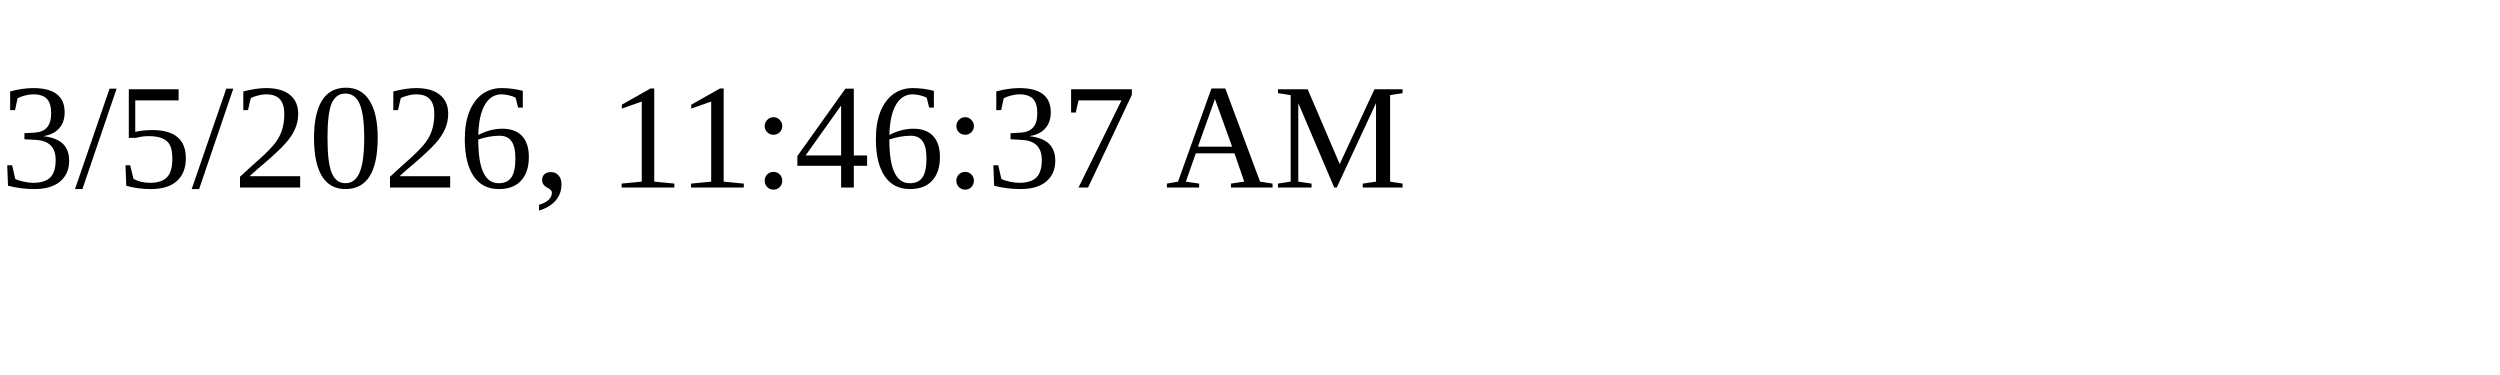
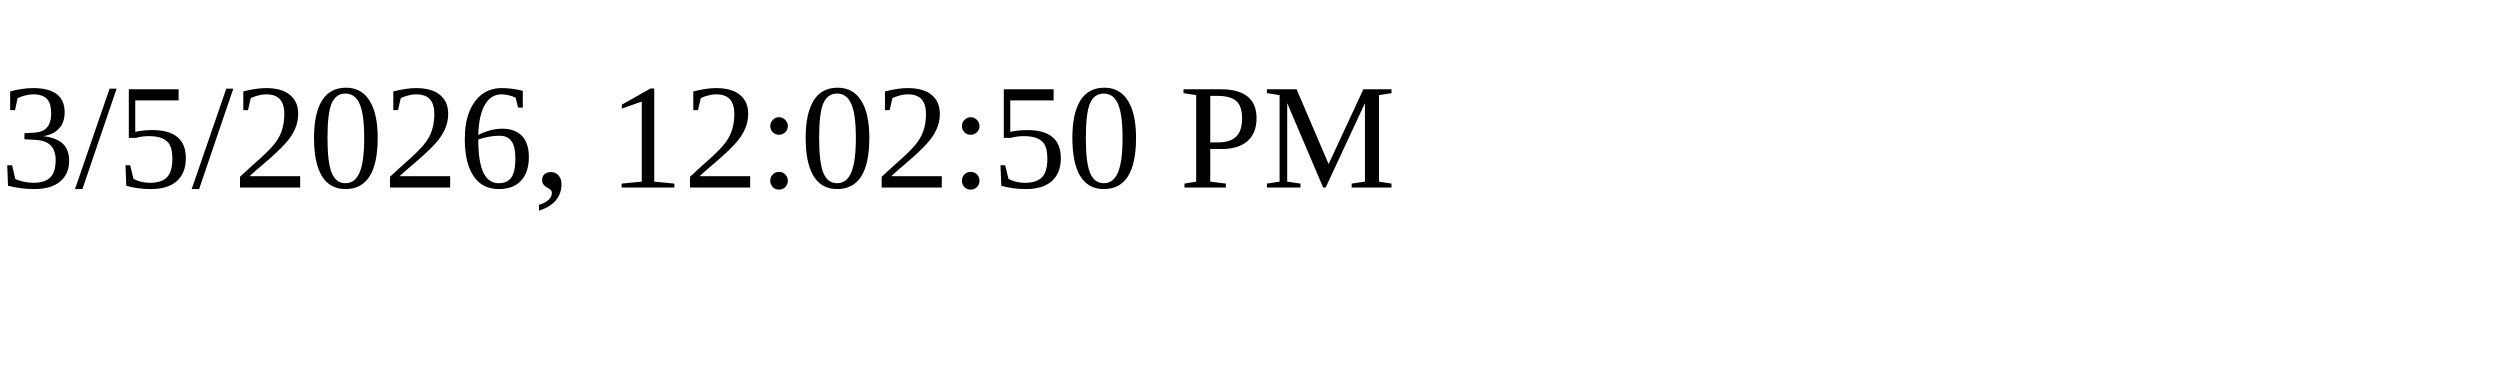
<svg xmlns="http://www.w3.org/2000/svg" height="30" width="200">
-   <text x="0" y="15">3/5/2026, 11:46:37 AM</text>
+   <text x="0" y="15">3/5/2026, 12:02:50 PM</text>
</svg>
